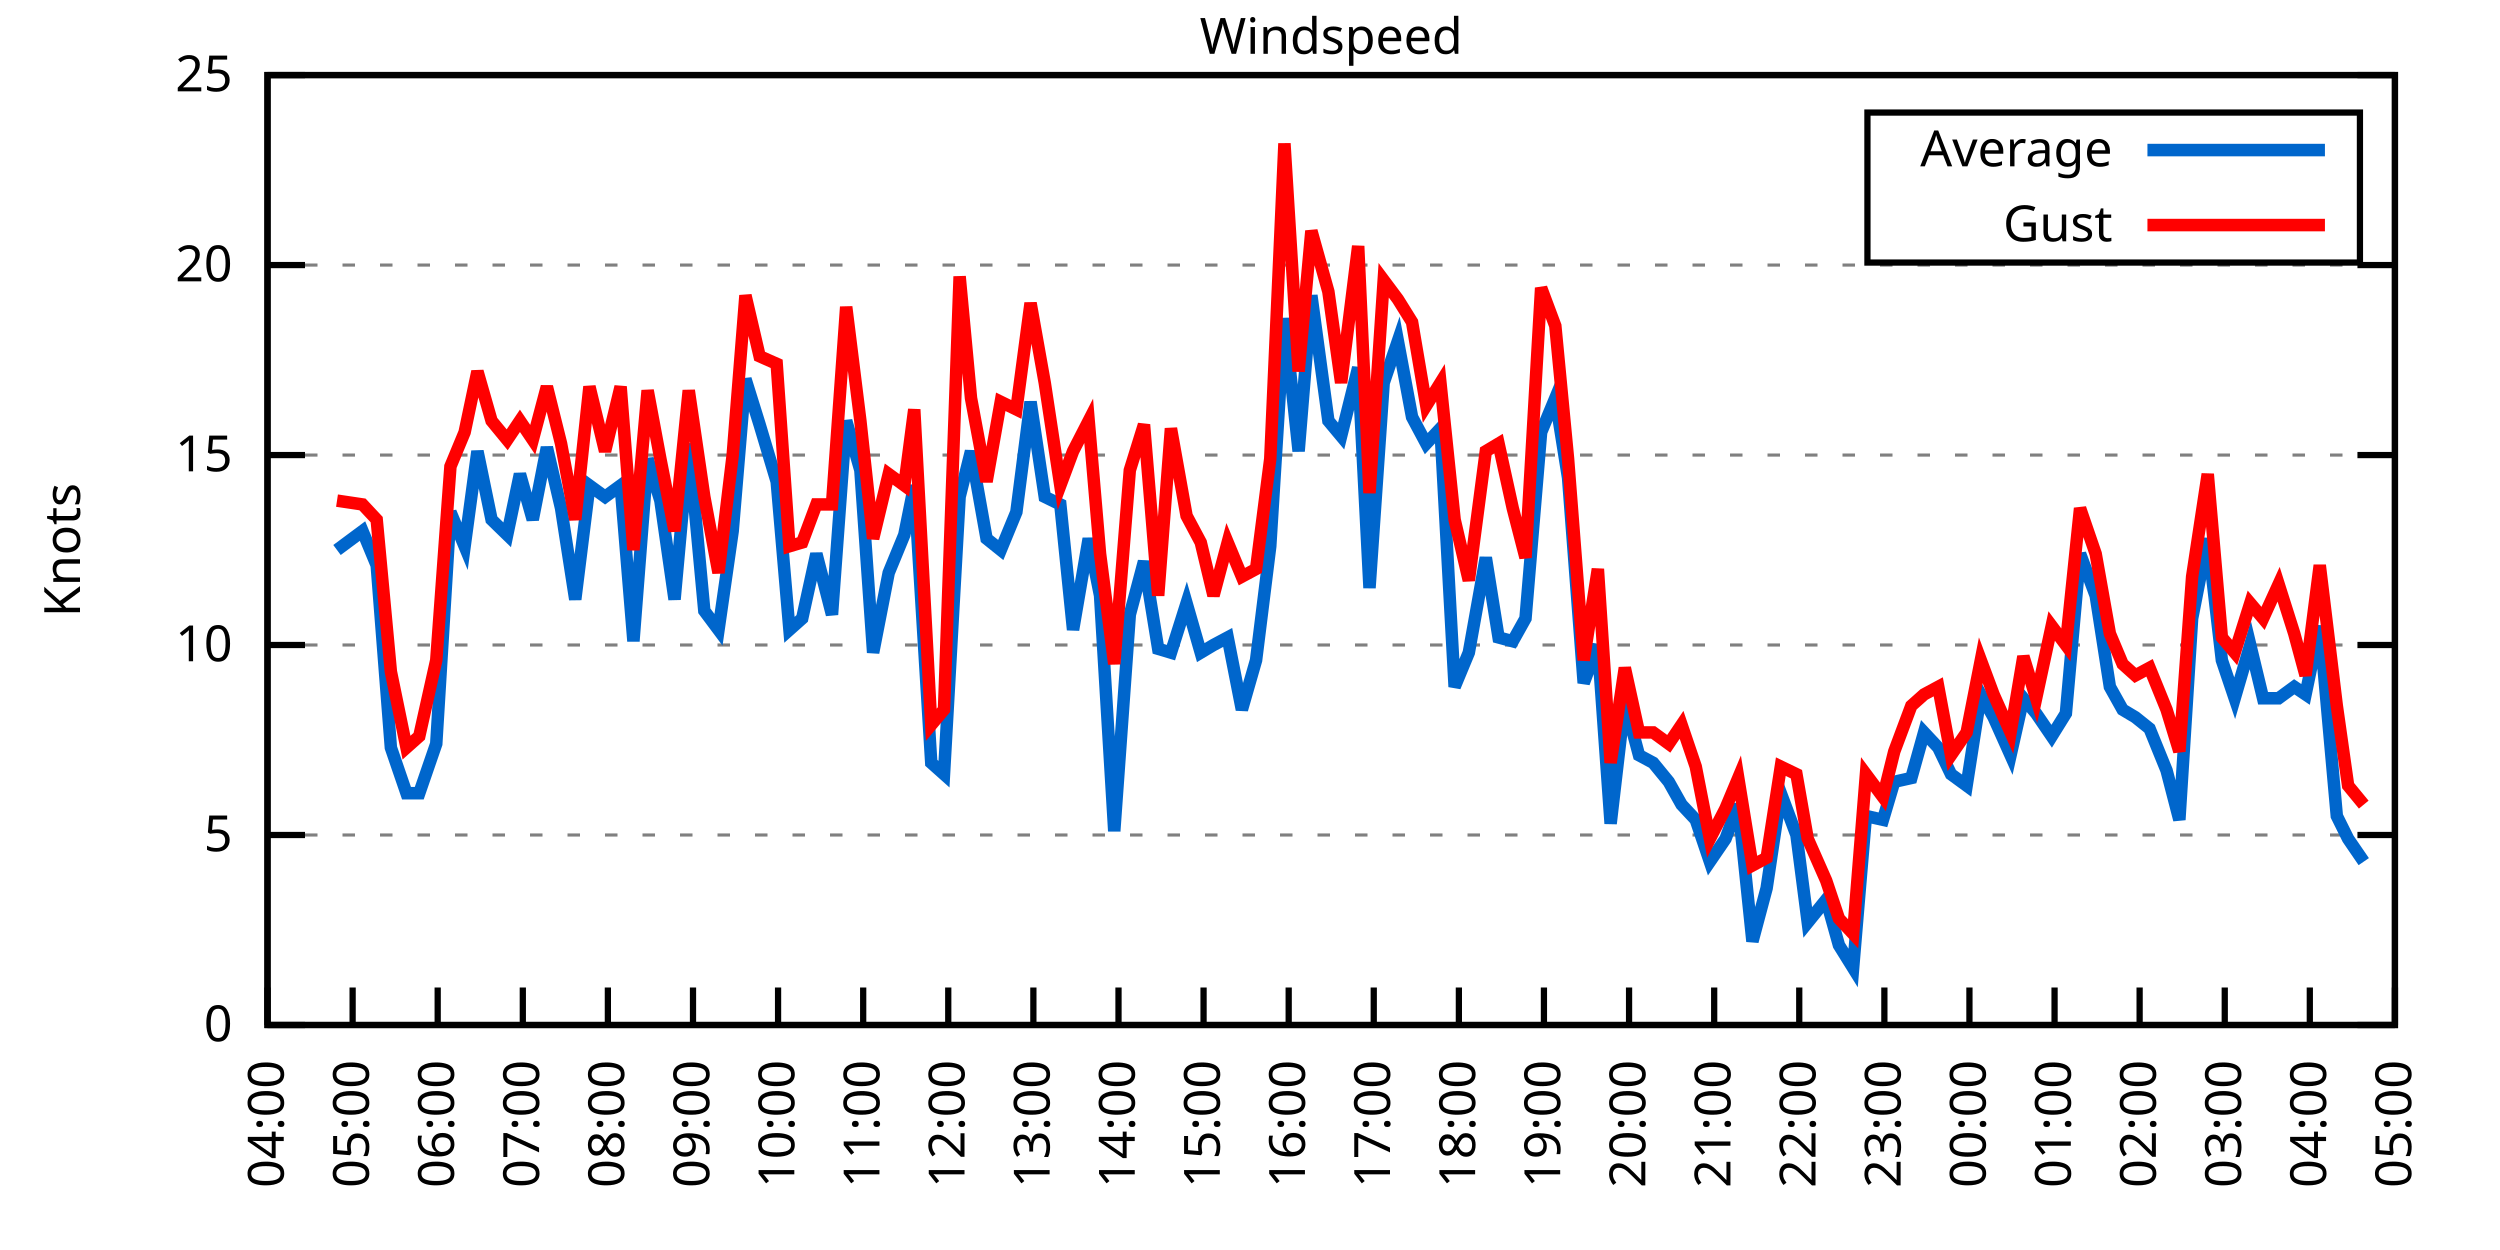
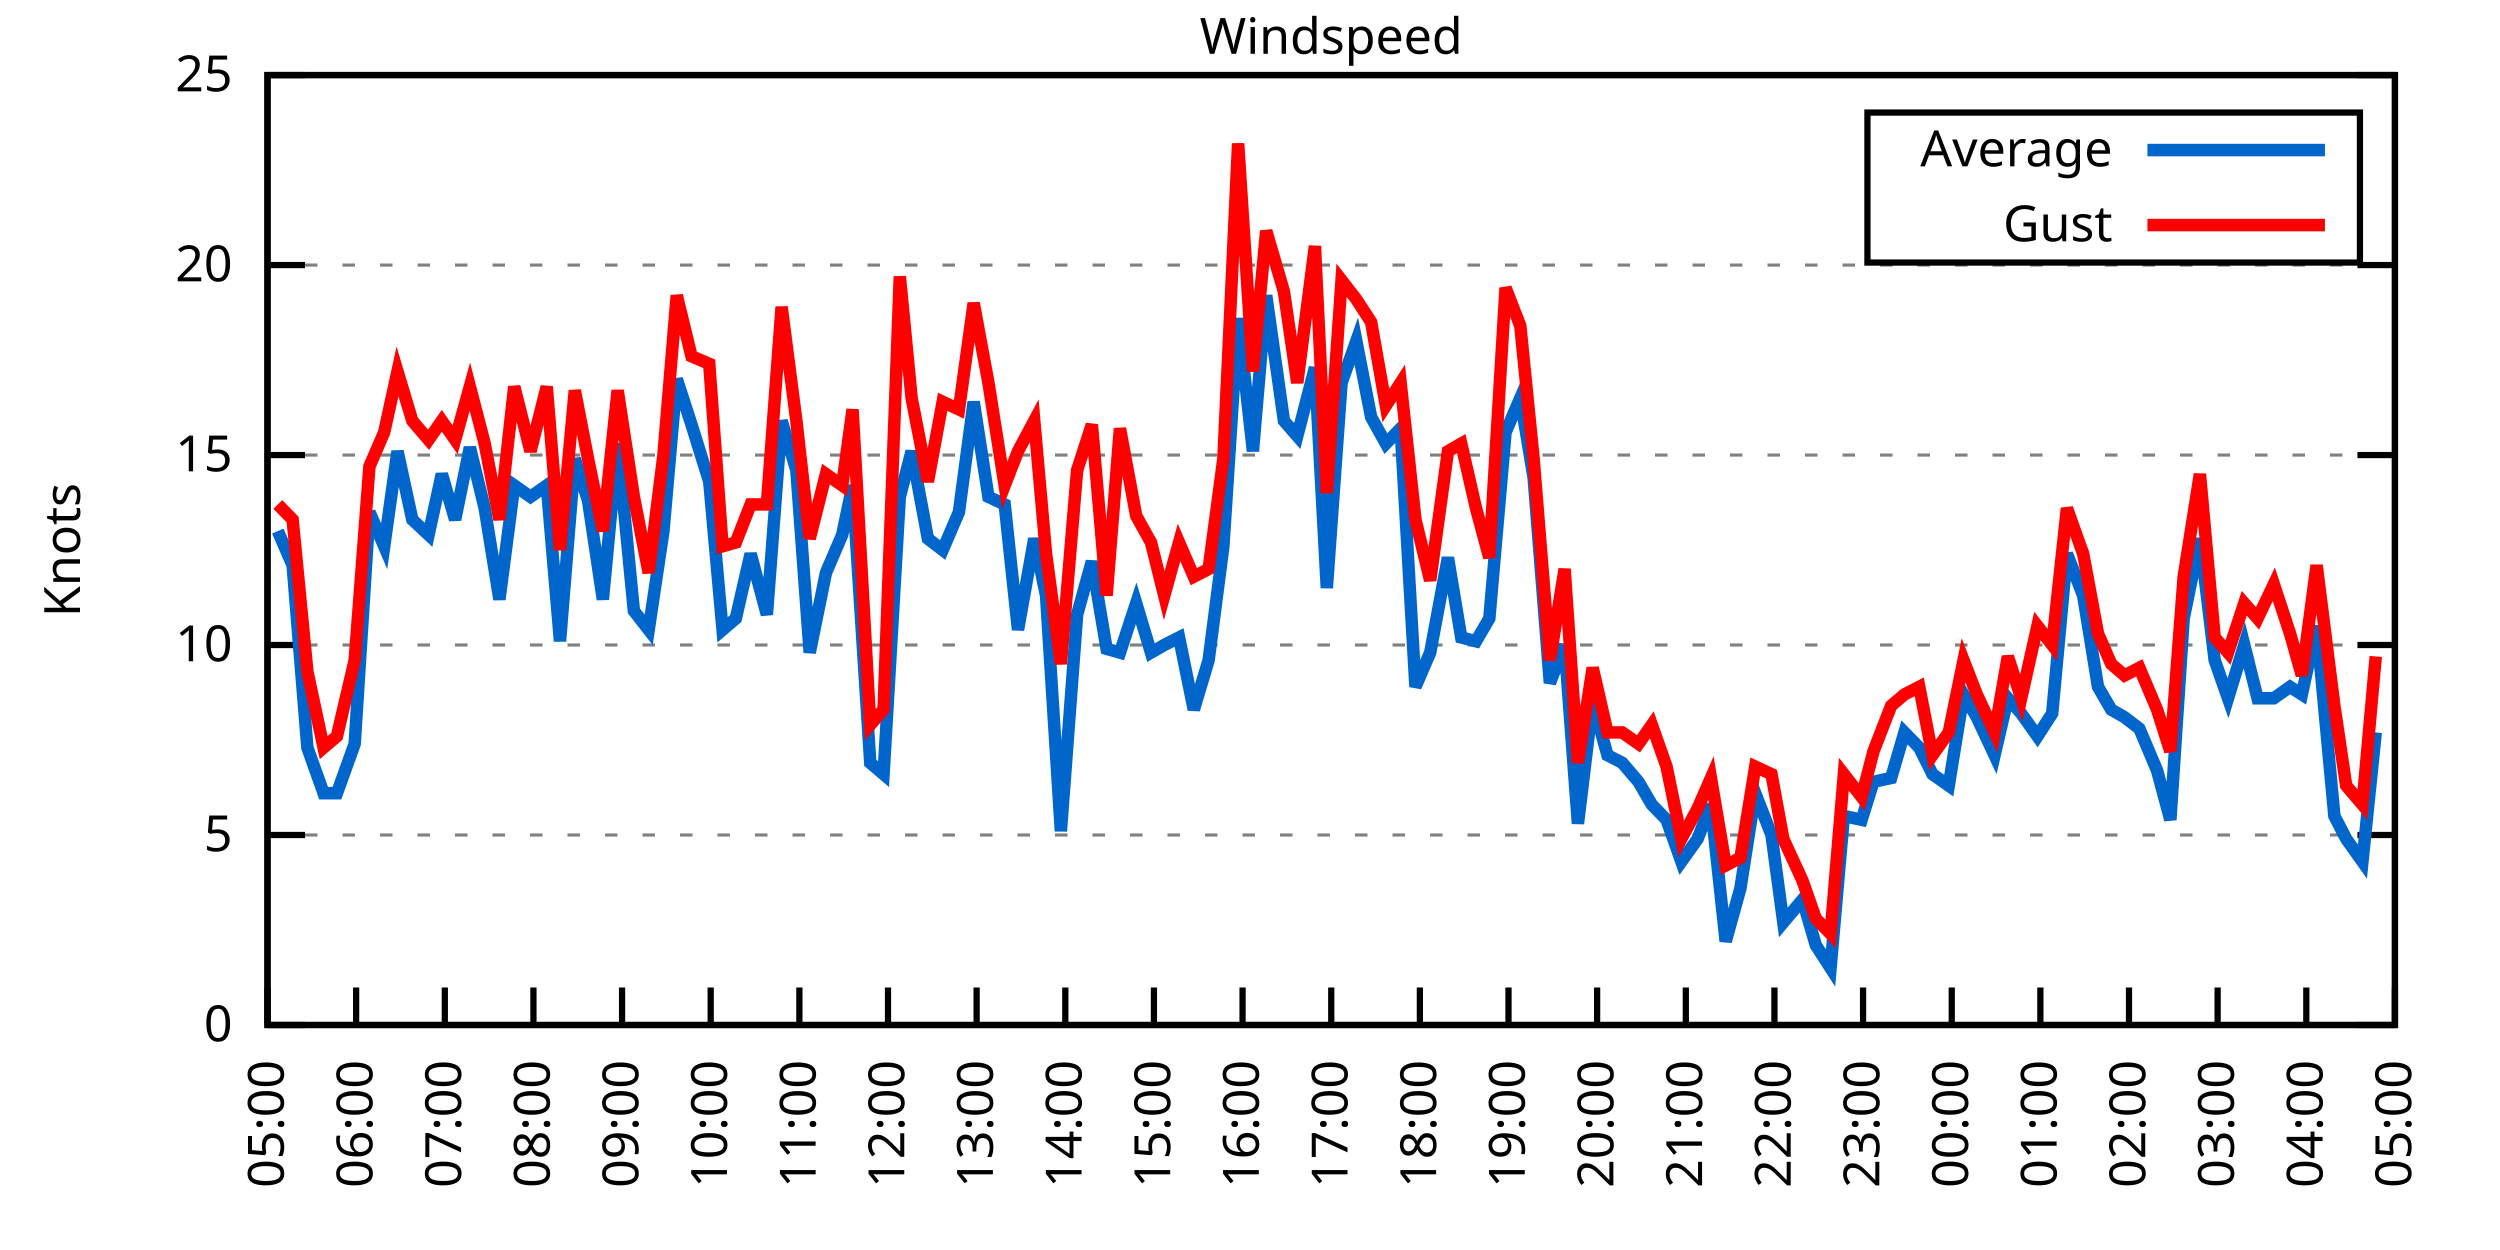
<svg xmlns="http://www.w3.org/2000/svg" xmlns:xlink="http://www.w3.org/1999/xlink" width="400" height="200" viewBox="0 0 400 200">
  <g id="gnuplot_canvas">
    <rect x="0" y="0" width="400" height="200" fill="none" />
    <defs>
      <circle id="gpDot" r="0.5" stroke-width="0.5" stroke="currentColor" />
      <path id="gpPt0" stroke-width="0.333" stroke="currentColor" d="M-1,0 h2 M0,-1 v2" />
      <path id="gpPt1" stroke-width="0.333" stroke="currentColor" d="M-1,-1 L1,1 M1,-1 L-1,1" />
      <path id="gpPt2" stroke-width="0.333" stroke="currentColor" d="M-1,0 L1,0 M0,-1 L0,1 M-1,-1 L1,1 M-1,1 L1,-1" />
      <rect id="gpPt3" stroke-width="0.333" stroke="currentColor" x="-1" y="-1" width="2" height="2" />
      <rect id="gpPt4" stroke-width="0.333" stroke="currentColor" fill="currentColor" x="-1" y="-1" width="2" height="2" />
      <circle id="gpPt5" stroke-width="0.333" stroke="currentColor" cx="0" cy="0" r="1" />
      <use xlink:href="#gpPt5" id="gpPt6" fill="currentColor" stroke="none" />
      <path id="gpPt7" stroke-width="0.333" stroke="currentColor" d="M0,-1.33 L-1.33,0.67 L1.33,0.67 z" />
      <use xlink:href="#gpPt7" id="gpPt8" fill="currentColor" stroke="none" />
      <use xlink:href="#gpPt7" id="gpPt9" stroke="currentColor" transform="rotate(180)" />
      <use xlink:href="#gpPt9" id="gpPt10" fill="currentColor" stroke="none" />
      <use xlink:href="#gpPt3" id="gpPt11" stroke="currentColor" transform="rotate(45)" />
      <use xlink:href="#gpPt11" id="gpPt12" fill="currentColor" stroke="none" />
      <path id="gpPt13" stroke-width="0.333" stroke="currentColor" d="M0,1.330 L1.265,0.411 L0.782,-1.067 L-0.782,-1.076 L-1.265,0.411 z" />
      <use xlink:href="#gpPt13" id="gpPt14" fill="currentColor" stroke="none" />
      <filter id="textbox" filterUnits="objectBoundingBox" x="0" y="0" height="1" width="1">
        <feFlood flood-color="white" flood-opacity="1" result="bgnd" />
        <feComposite in="SourceGraphic" in2="bgnd" operator="atop" />
      </filter>
      <filter id="greybox" filterUnits="objectBoundingBox" x="0" y="0" height="1" width="1">
        <feFlood flood-color="lightgrey" flood-opacity="1" result="grey" />
        <feComposite in="SourceGraphic" in2="grey" operator="atop" />
      </filter>
    </defs>
    <g fill="none" color="white" stroke="currentColor" stroke-width="1.00" stroke-linecap="butt" stroke-linejoin="miter">
</g>
    <g fill="none" color="black" stroke="currentColor" stroke-width="1.00" stroke-linecap="butt" stroke-linejoin="miter">
      <g stroke="none" shape-rendering="crispEdges">
        <polygon fill="rgb(255, 255, 255)" points="42.80,164.00 383.18,164.00 383.18,12.02 42.80,12.02 " />
      </g>
    </g>
    <g fill="none" color="black" stroke="currentColor" stroke-width="1.00" stroke-linecap="butt" stroke-linejoin="miter">
</g>
    <g fill="none" color="black" stroke="black" stroke-width="0.50" stroke-linecap="butt" stroke-linejoin="miter">
</g>
    <g fill="none" color="gray" stroke="currentColor" stroke-width="0.50" stroke-linecap="butt" stroke-linejoin="miter">
      <path stroke="gray" stroke-dasharray="2,4" class="gridline" d="M42.80,164.00 L383.19,164.00  " />
    </g>
    <g fill="none" color="gray" stroke="gray" stroke-width="1.00" stroke-linecap="butt" stroke-linejoin="miter">
</g>
    <g fill="none" color="black" stroke="currentColor" stroke-width="1.00" stroke-linecap="butt" stroke-linejoin="miter">
      <path stroke="black" d="M42.80,164.00 L48.80,164.00 M383.19,164.00 L377.19,164.00  " />
      <g transform="translate(37.20,166.60)" stroke="none" fill="black" font-family="Sans" font-size="8.00" text-anchor="end">
        <text>
          <tspan font-family="Sans"> 0</tspan>
        </text>
      </g>
    </g>
    <g fill="none" color="black" stroke="currentColor" stroke-width="1.00" stroke-linecap="butt" stroke-linejoin="miter">
</g>
    <g fill="none" color="black" stroke="black" stroke-width="0.50" stroke-linecap="butt" stroke-linejoin="miter">
</g>
    <g fill="none" color="gray" stroke="currentColor" stroke-width="0.50" stroke-linecap="butt" stroke-linejoin="miter">
      <path stroke="gray" stroke-dasharray="2,4" class="gridline" d="M42.80,133.60 L383.19,133.60  " />
    </g>
    <g fill="none" color="gray" stroke="gray" stroke-width="1.00" stroke-linecap="butt" stroke-linejoin="miter">
</g>
    <g fill="none" color="black" stroke="currentColor" stroke-width="1.00" stroke-linecap="butt" stroke-linejoin="miter">
      <path stroke="black" d="M42.80,133.60 L48.80,133.60 M383.19,133.60 L377.19,133.60  " />
      <g transform="translate(37.20,136.20)" stroke="none" fill="black" font-family="Sans" font-size="8.00" text-anchor="end">
        <text>
          <tspan font-family="Sans"> 5</tspan>
        </text>
      </g>
    </g>
    <g fill="none" color="black" stroke="currentColor" stroke-width="1.00" stroke-linecap="butt" stroke-linejoin="miter">
</g>
    <g fill="none" color="black" stroke="black" stroke-width="0.50" stroke-linecap="butt" stroke-linejoin="miter">
</g>
    <g fill="none" color="gray" stroke="currentColor" stroke-width="0.50" stroke-linecap="butt" stroke-linejoin="miter">
      <path stroke="gray" stroke-dasharray="2,4" class="gridline" d="M42.80,103.20 L383.19,103.20  " />
    </g>
    <g fill="none" color="gray" stroke="gray" stroke-width="1.00" stroke-linecap="butt" stroke-linejoin="miter">
</g>
    <g fill="none" color="black" stroke="currentColor" stroke-width="1.00" stroke-linecap="butt" stroke-linejoin="miter">
      <path stroke="black" d="M42.80,103.20 L48.80,103.20 M383.19,103.20 L377.19,103.20  " />
      <g transform="translate(37.20,105.80)" stroke="none" fill="black" font-family="Sans" font-size="8.00" text-anchor="end">
        <text>
          <tspan font-family="Sans"> 10</tspan>
        </text>
      </g>
    </g>
    <g fill="none" color="black" stroke="currentColor" stroke-width="1.00" stroke-linecap="butt" stroke-linejoin="miter">
</g>
    <g fill="none" color="black" stroke="black" stroke-width="0.50" stroke-linecap="butt" stroke-linejoin="miter">
</g>
    <g fill="none" color="gray" stroke="currentColor" stroke-width="0.50" stroke-linecap="butt" stroke-linejoin="miter">
      <path stroke="gray" stroke-dasharray="2,4" class="gridline" d="M42.80,72.81 L383.19,72.81  " />
    </g>
    <g fill="none" color="gray" stroke="gray" stroke-width="1.00" stroke-linecap="butt" stroke-linejoin="miter">
</g>
    <g fill="none" color="black" stroke="currentColor" stroke-width="1.00" stroke-linecap="butt" stroke-linejoin="miter">
      <path stroke="black" d="M42.80,72.81 L48.80,72.81 M383.19,72.81 L377.19,72.81  " />
      <g transform="translate(37.20,75.41)" stroke="none" fill="black" font-family="Sans" font-size="8.00" text-anchor="end">
        <text>
          <tspan font-family="Sans"> 15</tspan>
        </text>
      </g>
    </g>
    <g fill="none" color="black" stroke="currentColor" stroke-width="1.00" stroke-linecap="butt" stroke-linejoin="miter">
</g>
    <g fill="none" color="black" stroke="black" stroke-width="0.50" stroke-linecap="butt" stroke-linejoin="miter">
</g>
    <g fill="none" color="gray" stroke="currentColor" stroke-width="0.50" stroke-linecap="butt" stroke-linejoin="miter">
      <path stroke="gray" stroke-dasharray="2,4" class="gridline" d="M42.80,42.41 L383.19,42.41  " />
    </g>
    <g fill="none" color="gray" stroke="gray" stroke-width="1.00" stroke-linecap="butt" stroke-linejoin="miter">
</g>
    <g fill="none" color="black" stroke="currentColor" stroke-width="1.00" stroke-linecap="butt" stroke-linejoin="miter">
      <path stroke="black" d="M42.80,42.41 L48.80,42.41 M383.19,42.41 L377.19,42.41  " />
      <g transform="translate(37.20,45.01)" stroke="none" fill="black" font-family="Sans" font-size="8.00" text-anchor="end">
        <text>
          <tspan font-family="Sans"> 20</tspan>
        </text>
      </g>
    </g>
    <g fill="none" color="black" stroke="currentColor" stroke-width="1.00" stroke-linecap="butt" stroke-linejoin="miter">
</g>
    <g fill="none" color="black" stroke="black" stroke-width="0.50" stroke-linecap="butt" stroke-linejoin="miter">
</g>
    <g fill="none" color="gray" stroke="currentColor" stroke-width="0.50" stroke-linecap="butt" stroke-linejoin="miter">
      <path stroke="gray" stroke-dasharray="2,4" class="gridline" d="M42.80,12.01 L383.19,12.01  " />
    </g>
    <g fill="none" color="gray" stroke="gray" stroke-width="1.00" stroke-linecap="butt" stroke-linejoin="miter">
</g>
    <g fill="none" color="black" stroke="currentColor" stroke-width="1.00" stroke-linecap="butt" stroke-linejoin="miter">
      <path stroke="black" d="M42.80,12.01 L48.80,12.01 M383.19,12.01 L377.19,12.01  " />
      <g transform="translate(37.20,14.61)" stroke="none" fill="black" font-family="Sans" font-size="8.00" text-anchor="end">
        <text>
          <tspan font-family="Sans"> 25</tspan>
        </text>
      </g>
    </g>
    <g fill="none" color="black" stroke="currentColor" stroke-width="1.00" stroke-linecap="butt" stroke-linejoin="miter">
      <path stroke="black" d="M42.80,164.00 L42.80,158.00  " />
      <g transform="translate(45.40,169.60) rotate(270.00)" stroke="none" fill="black" font-family="Sans" font-size="8.00" text-anchor="end">
        <text>
-           <tspan font-family="Sans">04:00</tspan>
-         </text>
-       </g>
-     </g>
-     <g fill="none" color="black" stroke="currentColor" stroke-width="1.00" stroke-linecap="butt" stroke-linejoin="miter">
-       <path stroke="black" d="M56.42,164.00 L56.42,158.00  " />
-       <g transform="translate(59.02,169.60) rotate(270.00)" stroke="none" fill="black" font-family="Sans" font-size="8.00" text-anchor="end">
-         <text>
          <tspan font-family="Sans">05:00</tspan>
        </text>
      </g>
    </g>
    <g fill="none" color="black" stroke="currentColor" stroke-width="1.00" stroke-linecap="butt" stroke-linejoin="miter">
-       <path stroke="black" d="M70.03,164.00 L70.03,158.00  " />
-       <g transform="translate(72.63,169.60) rotate(270.00)" stroke="none" fill="black" font-family="Sans" font-size="8.00" text-anchor="end">
+       <path stroke="black" d="M56.98,164.00 L56.98,158.00  " />
+       <g transform="translate(59.58,169.60) rotate(270.00)" stroke="none" fill="black" font-family="Sans" font-size="8.00" text-anchor="end">
        <text>
          <tspan font-family="Sans">06:00</tspan>
        </text>
      </g>
    </g>
    <g fill="none" color="black" stroke="currentColor" stroke-width="1.00" stroke-linecap="butt" stroke-linejoin="miter">
-       <path stroke="black" d="M83.65,164.00 L83.65,158.00  " />
-       <g transform="translate(86.25,169.60) rotate(270.00)" stroke="none" fill="black" font-family="Sans" font-size="8.00" text-anchor="end">
+       <path stroke="black" d="M71.17,164.00 L71.17,158.00  " />
+       <g transform="translate(73.77,169.60) rotate(270.00)" stroke="none" fill="black" font-family="Sans" font-size="8.00" text-anchor="end">
        <text>
          <tspan font-family="Sans">07:00</tspan>
        </text>
      </g>
    </g>
    <g fill="none" color="black" stroke="currentColor" stroke-width="1.00" stroke-linecap="butt" stroke-linejoin="miter">
-       <path stroke="black" d="M97.26,164.00 L97.26,158.00  " />
-       <g transform="translate(99.86,169.60) rotate(270.00)" stroke="none" fill="black" font-family="Sans" font-size="8.00" text-anchor="end">
+       <path stroke="black" d="M85.35,164.00 L85.35,158.00  " />
+       <g transform="translate(87.95,169.60) rotate(270.00)" stroke="none" fill="black" font-family="Sans" font-size="8.00" text-anchor="end">
        <text>
          <tspan font-family="Sans">08:00</tspan>
        </text>
      </g>
    </g>
    <g fill="none" color="black" stroke="currentColor" stroke-width="1.00" stroke-linecap="butt" stroke-linejoin="miter">
-       <path stroke="black" d="M110.88,164.00 L110.88,158.00  " />
-       <g transform="translate(113.48,169.60) rotate(270.00)" stroke="none" fill="black" font-family="Sans" font-size="8.00" text-anchor="end">
+       <path stroke="black" d="M99.53,164.00 L99.53,158.00  " />
+       <g transform="translate(102.13,169.60) rotate(270.00)" stroke="none" fill="black" font-family="Sans" font-size="8.00" text-anchor="end">
        <text>
          <tspan font-family="Sans">09:00</tspan>
        </text>
      </g>
    </g>
    <g fill="none" color="black" stroke="currentColor" stroke-width="1.00" stroke-linecap="butt" stroke-linejoin="miter">
-       <path stroke="black" d="M124.49,164.00 L124.49,158.00  " />
-       <g transform="translate(127.09,169.60) rotate(270.00)" stroke="none" fill="black" font-family="Sans" font-size="8.00" text-anchor="end">
+       <path stroke="black" d="M113.71,164.00 L113.71,158.00  " />
+       <g transform="translate(116.31,169.60) rotate(270.00)" stroke="none" fill="black" font-family="Sans" font-size="8.00" text-anchor="end">
        <text>
          <tspan font-family="Sans">10:00</tspan>
        </text>
      </g>
    </g>
    <g fill="none" color="black" stroke="currentColor" stroke-width="1.00" stroke-linecap="butt" stroke-linejoin="miter">
-       <path stroke="black" d="M138.11,164.00 L138.11,158.00  " />
-       <g transform="translate(140.71,169.60) rotate(270.00)" stroke="none" fill="black" font-family="Sans" font-size="8.00" text-anchor="end">
+       <path stroke="black" d="M127.90,164.00 L127.90,158.00  " />
+       <g transform="translate(130.50,169.60) rotate(270.00)" stroke="none" fill="black" font-family="Sans" font-size="8.00" text-anchor="end">
        <text>
          <tspan font-family="Sans">11:00</tspan>
        </text>
      </g>
    </g>
    <g fill="none" color="black" stroke="currentColor" stroke-width="1.00" stroke-linecap="butt" stroke-linejoin="miter">
-       <path stroke="black" d="M151.72,164.00 L151.72,158.00  " />
-       <g transform="translate(154.32,169.60) rotate(270.00)" stroke="none" fill="black" font-family="Sans" font-size="8.00" text-anchor="end">
+       <path stroke="black" d="M142.08,164.00 L142.08,158.00  " />
+       <g transform="translate(144.68,169.60) rotate(270.00)" stroke="none" fill="black" font-family="Sans" font-size="8.00" text-anchor="end">
        <text>
          <tspan font-family="Sans">12:00</tspan>
        </text>
      </g>
    </g>
    <g fill="none" color="black" stroke="currentColor" stroke-width="1.00" stroke-linecap="butt" stroke-linejoin="miter">
-       <path stroke="black" d="M165.34,164.00 L165.34,158.00  " />
-       <g transform="translate(167.94,169.60) rotate(270.00)" stroke="none" fill="black" font-family="Sans" font-size="8.00" text-anchor="end">
+       <path stroke="black" d="M156.26,164.00 L156.26,158.00  " />
+       <g transform="translate(158.86,169.60) rotate(270.00)" stroke="none" fill="black" font-family="Sans" font-size="8.00" text-anchor="end">
        <text>
          <tspan font-family="Sans">13:00</tspan>
        </text>
      </g>
    </g>
    <g fill="none" color="black" stroke="currentColor" stroke-width="1.00" stroke-linecap="butt" stroke-linejoin="miter">
-       <path stroke="black" d="M178.96,164.00 L178.96,158.00  " />
-       <g transform="translate(181.56,169.60) rotate(270.00)" stroke="none" fill="black" font-family="Sans" font-size="8.00" text-anchor="end">
+       <path stroke="black" d="M170.45,164.00 L170.45,158.00  " />
+       <g transform="translate(173.05,169.60) rotate(270.00)" stroke="none" fill="black" font-family="Sans" font-size="8.00" text-anchor="end">
        <text>
          <tspan font-family="Sans">14:00</tspan>
        </text>
      </g>
    </g>
    <g fill="none" color="black" stroke="currentColor" stroke-width="1.00" stroke-linecap="butt" stroke-linejoin="miter">
-       <path stroke="black" d="M192.57,164.00 L192.57,158.00  " />
-       <g transform="translate(195.17,169.60) rotate(270.00)" stroke="none" fill="black" font-family="Sans" font-size="8.00" text-anchor="end">
+       <path stroke="black" d="M184.63,164.00 L184.63,158.00  " />
+       <g transform="translate(187.23,169.60) rotate(270.00)" stroke="none" fill="black" font-family="Sans" font-size="8.00" text-anchor="end">
        <text>
          <tspan font-family="Sans">15:00</tspan>
        </text>
      </g>
    </g>
    <g fill="none" color="black" stroke="currentColor" stroke-width="1.00" stroke-linecap="butt" stroke-linejoin="miter">
-       <path stroke="black" d="M206.19,164.00 L206.19,158.00  " />
-       <g transform="translate(208.79,169.60) rotate(270.00)" stroke="none" fill="black" font-family="Sans" font-size="8.00" text-anchor="end">
+       <path stroke="black" d="M198.81,164.00 L198.81,158.00  " />
+       <g transform="translate(201.41,169.60) rotate(270.00)" stroke="none" fill="black" font-family="Sans" font-size="8.00" text-anchor="end">
        <text>
          <tspan font-family="Sans">16:00</tspan>
        </text>
      </g>
    </g>
    <g fill="none" color="black" stroke="currentColor" stroke-width="1.00" stroke-linecap="butt" stroke-linejoin="miter">
-       <path stroke="black" d="M219.80,164.00 L219.80,158.00  " />
-       <g transform="translate(222.40,169.60) rotate(270.00)" stroke="none" fill="black" font-family="Sans" font-size="8.00" text-anchor="end">
+       <path stroke="black" d="M213.00,164.00 L213.00,158.00  " />
+       <g transform="translate(215.60,169.60) rotate(270.00)" stroke="none" fill="black" font-family="Sans" font-size="8.00" text-anchor="end">
        <text>
          <tspan font-family="Sans">17:00</tspan>
        </text>
      </g>
    </g>
    <g fill="none" color="black" stroke="currentColor" stroke-width="1.00" stroke-linecap="butt" stroke-linejoin="miter">
-       <path stroke="black" d="M233.42,164.00 L233.42,158.00  " />
-       <g transform="translate(236.02,169.60) rotate(270.00)" stroke="none" fill="black" font-family="Sans" font-size="8.00" text-anchor="end">
+       <path stroke="black" d="M227.18,164.00 L227.18,158.00  " />
+       <g transform="translate(229.78,169.60) rotate(270.00)" stroke="none" fill="black" font-family="Sans" font-size="8.00" text-anchor="end">
        <text>
          <tspan font-family="Sans">18:00</tspan>
        </text>
      </g>
    </g>
    <g fill="none" color="black" stroke="currentColor" stroke-width="1.00" stroke-linecap="butt" stroke-linejoin="miter">
-       <path stroke="black" d="M247.03,164.00 L247.03,158.00  " />
-       <g transform="translate(249.63,169.60) rotate(270.00)" stroke="none" fill="black" font-family="Sans" font-size="8.00" text-anchor="end">
+       <path stroke="black" d="M241.36,164.00 L241.36,158.00  " />
+       <g transform="translate(243.96,169.60) rotate(270.00)" stroke="none" fill="black" font-family="Sans" font-size="8.00" text-anchor="end">
        <text>
          <tspan font-family="Sans">19:00</tspan>
        </text>
      </g>
    </g>
    <g fill="none" color="black" stroke="currentColor" stroke-width="1.00" stroke-linecap="butt" stroke-linejoin="miter">
-       <path stroke="black" d="M260.65,164.00 L260.65,158.00  " />
-       <g transform="translate(263.25,169.60) rotate(270.00)" stroke="none" fill="black" font-family="Sans" font-size="8.00" text-anchor="end">
+       <path stroke="black" d="M255.54,164.00 L255.54,158.00  " />
+       <g transform="translate(258.14,169.60) rotate(270.00)" stroke="none" fill="black" font-family="Sans" font-size="8.00" text-anchor="end">
        <text>
          <tspan font-family="Sans">20:00</tspan>
        </text>
      </g>
    </g>
    <g fill="none" color="black" stroke="currentColor" stroke-width="1.00" stroke-linecap="butt" stroke-linejoin="miter">
-       <path stroke="black" d="M274.27,164.00 L274.27,158.00  " />
-       <g transform="translate(276.87,169.60) rotate(270.00)" stroke="none" fill="black" font-family="Sans" font-size="8.00" text-anchor="end">
+       <path stroke="black" d="M269.73,164.00 L269.73,158.00  " />
+       <g transform="translate(272.33,169.60) rotate(270.00)" stroke="none" fill="black" font-family="Sans" font-size="8.00" text-anchor="end">
        <text>
          <tspan font-family="Sans">21:00</tspan>
        </text>
      </g>
    </g>
    <g fill="none" color="black" stroke="currentColor" stroke-width="1.00" stroke-linecap="butt" stroke-linejoin="miter">
-       <path stroke="black" d="M287.88,164.00 L287.88,158.00  " />
-       <g transform="translate(290.48,169.60) rotate(270.00)" stroke="none" fill="black" font-family="Sans" font-size="8.00" text-anchor="end">
+       <path stroke="black" d="M283.91,164.00 L283.91,158.00  " />
+       <g transform="translate(286.51,169.60) rotate(270.00)" stroke="none" fill="black" font-family="Sans" font-size="8.00" text-anchor="end">
        <text>
          <tspan font-family="Sans">22:00</tspan>
        </text>
      </g>
    </g>
    <g fill="none" color="black" stroke="currentColor" stroke-width="1.00" stroke-linecap="butt" stroke-linejoin="miter">
-       <path stroke="black" d="M301.50,164.00 L301.50,158.00  " />
-       <g transform="translate(304.10,169.60) rotate(270.00)" stroke="none" fill="black" font-family="Sans" font-size="8.00" text-anchor="end">
+       <path stroke="black" d="M298.09,164.00 L298.09,158.00  " />
+       <g transform="translate(300.69,169.60) rotate(270.00)" stroke="none" fill="black" font-family="Sans" font-size="8.00" text-anchor="end">
        <text>
          <tspan font-family="Sans">23:00</tspan>
        </text>
      </g>
    </g>
    <g fill="none" color="black" stroke="currentColor" stroke-width="1.00" stroke-linecap="butt" stroke-linejoin="miter">
-       <path stroke="black" d="M315.11,164.00 L315.11,158.00  " />
-       <g transform="translate(317.71,169.60) rotate(270.00)" stroke="none" fill="black" font-family="Sans" font-size="8.00" text-anchor="end">
+       <path stroke="black" d="M312.28,164.00 L312.28,158.00  " />
+       <g transform="translate(314.88,169.60) rotate(270.00)" stroke="none" fill="black" font-family="Sans" font-size="8.00" text-anchor="end">
        <text>
          <tspan font-family="Sans">00:00</tspan>
        </text>
      </g>
    </g>
    <g fill="none" color="black" stroke="currentColor" stroke-width="1.00" stroke-linecap="butt" stroke-linejoin="miter">
-       <path stroke="black" d="M328.73,164.00 L328.73,158.00  " />
-       <g transform="translate(331.33,169.60) rotate(270.00)" stroke="none" fill="black" font-family="Sans" font-size="8.00" text-anchor="end">
+       <path stroke="black" d="M326.46,164.00 L326.46,158.00  " />
+       <g transform="translate(329.06,169.60) rotate(270.00)" stroke="none" fill="black" font-family="Sans" font-size="8.00" text-anchor="end">
        <text>
          <tspan font-family="Sans">01:00</tspan>
        </text>
      </g>
    </g>
    <g fill="none" color="black" stroke="currentColor" stroke-width="1.00" stroke-linecap="butt" stroke-linejoin="miter">
-       <path stroke="black" d="M342.34,164.00 L342.34,158.00  " />
-       <g transform="translate(344.94,169.60) rotate(270.00)" stroke="none" fill="black" font-family="Sans" font-size="8.00" text-anchor="end">
+       <path stroke="black" d="M340.64,164.00 L340.64,158.00  " />
+       <g transform="translate(343.24,169.60) rotate(270.00)" stroke="none" fill="black" font-family="Sans" font-size="8.00" text-anchor="end">
        <text>
          <tspan font-family="Sans">02:00</tspan>
        </text>
      </g>
    </g>
    <g fill="none" color="black" stroke="currentColor" stroke-width="1.00" stroke-linecap="butt" stroke-linejoin="miter">
-       <path stroke="black" d="M355.96,164.00 L355.96,158.00  " />
-       <g transform="translate(358.56,169.60) rotate(270.00)" stroke="none" fill="black" font-family="Sans" font-size="8.00" text-anchor="end">
+       <path stroke="black" d="M354.82,164.00 L354.82,158.00  " />
+       <g transform="translate(357.42,169.60) rotate(270.00)" stroke="none" fill="black" font-family="Sans" font-size="8.00" text-anchor="end">
        <text>
          <tspan font-family="Sans">03:00</tspan>
        </text>
      </g>
    </g>
    <g fill="none" color="black" stroke="currentColor" stroke-width="1.00" stroke-linecap="butt" stroke-linejoin="miter">
-       <path stroke="black" d="M369.57,164.00 L369.57,158.00  " />
-       <g transform="translate(372.17,169.60) rotate(270.00)" stroke="none" fill="black" font-family="Sans" font-size="8.00" text-anchor="end">
+       <path stroke="black" d="M369.01,164.00 L369.01,158.00  " />
+       <g transform="translate(371.61,169.60) rotate(270.00)" stroke="none" fill="black" font-family="Sans" font-size="8.00" text-anchor="end">
        <text>
          <tspan font-family="Sans">04:00</tspan>
        </text>
      </g>
    </g>
    <g fill="none" color="black" stroke="currentColor" stroke-width="1.00" stroke-linecap="butt" stroke-linejoin="miter">
      <path stroke="black" d="M383.19,164.00 L383.19,158.00  " />
      <g transform="translate(385.79,169.60) rotate(270.00)" stroke="none" fill="black" font-family="Sans" font-size="8.00" text-anchor="end">
        <text>
          <tspan font-family="Sans">05:00</tspan>
        </text>
      </g>
    </g>
    <g fill="none" color="black" stroke="currentColor" stroke-width="1.00" stroke-linecap="butt" stroke-linejoin="miter">
</g>
    <g fill="none" color="black" stroke="currentColor" stroke-width="1.00" stroke-linecap="butt" stroke-linejoin="miter">
      <path stroke="black" d="M42.80,12.01 L42.80,164.00 L383.19,164.00 L383.19,12.01 L42.80,12.01 Z  " />
    </g>
    <g fill="none" color="black" stroke="currentColor" stroke-width="1.00" stroke-linecap="butt" stroke-linejoin="miter">
</g>
    <g fill="none" color="black" stroke="currentColor" stroke-width="1.00" stroke-linecap="butt" stroke-linejoin="miter">
      <path stroke="black" d="M298.79,42.01 L298.79,18.01 L377.59,18.01 L377.59,42.01 L298.79,42.01 Z  " />
    </g>
    <g id="Windspeed_plot_1">
      <g fill="none" color="white" stroke="black" stroke-width="2.00" stroke-linecap="butt" stroke-linejoin="miter">
</g>
      <g fill="none" color="black" stroke="currentColor" stroke-width="2.00" stroke-linecap="butt" stroke-linejoin="miter">
        <g transform="translate(337.99,26.61)" stroke="none" fill="black" font-family="Sans" font-size="8.00" text-anchor="end">
          <text>
            <tspan font-family="Sans">Average</tspan>
          </text>
        </g>
      </g>
      <g fill="none" color="black" stroke="currentColor" stroke-width="2.00" stroke-linecap="butt" stroke-linejoin="miter">
-         <path stroke="rgb(  0, 102, 204)" d="M343.59,24.01 L371.99,24.01 M53.92,88.00 L58.00,84.97 L60.27,90.44 L62.54,119.62 L65.04,126.91 L67.08,126.91   L69.80,119.01 L72.07,81.93 L74.34,87.40 L76.39,72.20 L78.65,83.14 L81.15,85.57 L83.19,75.85 L85.24,83.14   L87.50,71.59 L89.77,81.32 L92.04,95.91 L94.31,77.67 L96.81,79.49 L99.30,77.67 L101.35,102.60 L103.62,73.41   L105.66,80.10 L107.93,95.91 L110.20,70.98 L112.69,97.73 L114.96,100.77 L117.23,84.97 L119.27,60.65 L121.54,67.94   L124.27,77.06 L126.31,100.77 L128.35,98.95 L130.62,88.61 L133.12,98.34 L135.39,67.33 L137.66,75.24 L139.70,104.42   L142.19,91.65 L144.69,85.57 L146.28,77.67 L149.00,122.05 L151.04,123.87 L153.54,79.49 L155.36,72.20 L157.85,86.18   L160.12,88.00 L162.62,81.93 L164.89,64.29 L167.16,79.49 L169.65,80.71 L171.69,100.77 L174.19,86.18 L176.01,95.30   L178.28,132.99 L180.77,98.34 L183.04,89.83 L185.31,103.81 L187.35,104.42 L189.85,96.52 L192.12,104.42 L194.16,103.20   L196.43,101.99 L198.70,113.54 L200.97,105.64 L203.24,87.40 L205.51,50.92 L207.78,72.20 L209.82,47.27 L212.54,67.33   L214.58,69.77 L217.31,58.82 L219.12,94.08 L221.39,61.25 L223.66,54.57 L225.93,66.73 L228.20,70.98 L230.47,68.55   L232.74,109.89 L235.01,104.42 L237.73,89.22 L239.77,101.99 L242.04,102.60 L244.08,98.95 L246.58,69.16 L248.85,63.69   L250.89,76.45 L253.39,109.28 L255.66,103.20 L257.70,131.78 L259.97,112.32 L262.24,120.83 L264.51,122.05 L267.00,125.09   L269.05,128.74 L271.32,131.17 L273.58,137.86 L276.08,134.21 L278.12,128.74 L280.39,150.62 L282.66,142.11 L284.93,126.91   L287.43,133.60 L289.24,147.59 L292.19,143.94 L294.23,151.23 L296.50,154.88 L298.55,130.56 L301.27,131.17 L303.08,125.09   L305.81,124.48 L307.85,117.19 L310.12,119.62 L312.16,123.87 L314.66,125.70 L316.93,111.11 L318.97,114.76 L321.69,120.83   L323.74,111.72 L325.78,114.15 L328.27,117.80 L330.54,114.15 L332.81,88.61 L335.31,95.30 L337.58,109.89 L339.62,113.54   L341.66,114.76 L343.93,116.58 L346.65,123.27 L348.70,131.17 L350.74,98.95 L353.24,86.18 L355.50,105.64 L357.55,111.72   L360.04,103.20 L362.09,111.72 L364.58,111.72 L367.08,109.89 L368.89,111.11 L371.16,100.16 L373.89,130.56 L375.70,134.21   L378.20,137.86  " />
+         <path stroke="rgb(  0, 102, 204)" d="M343.59,24.01 L371.99,24.01 M44.45,84.97 L46.82,90.44 L49.18,119.62 L51.78,126.91 L53.91,126.91 L56.75,119.01   L59.11,81.93 L61.47,87.40 L63.60,72.20 L65.97,83.14 L68.57,85.57 L70.69,75.85 L72.82,83.14 L75.18,71.59   L77.55,81.32 L79.91,95.91 L82.28,77.67 L84.88,79.49 L87.48,77.67 L89.60,102.60 L91.97,73.41 L94.09,80.10   L96.46,95.91 L98.82,70.98 L101.42,97.73 L103.79,100.77 L106.15,84.97 L108.28,60.65 L110.64,67.94 L113.48,77.06   L115.61,100.77 L117.73,98.95 L120.10,88.61 L122.70,98.34 L125.06,67.33 L127.42,75.24 L129.55,104.42 L132.15,91.65   L134.75,85.57 L136.41,77.67 L139.24,122.05 L141.37,123.87 L143.97,79.49 L145.86,72.20 L148.46,86.18 L150.83,88.00   L153.43,81.93 L155.79,64.29 L158.15,79.49 L160.75,80.71 L162.88,100.77 L165.48,86.18 L167.37,95.30 L169.74,132.99   L172.34,98.34 L174.70,89.83 L177.06,103.81 L179.19,104.42 L181.79,96.52 L184.16,104.42 L186.28,103.20 L188.65,101.99   L191.01,113.54 L193.38,105.64 L195.74,87.40 L198.10,50.92 L200.47,72.20 L202.59,47.27 L205.43,67.33 L207.56,69.77   L210.39,58.82 L212.29,94.08 L214.65,61.25 L217.01,54.57 L219.38,66.73 L221.74,70.98 L224.10,68.55 L226.47,109.89   L228.83,104.42 L231.67,89.22 L233.80,101.99 L236.16,102.60 L238.29,98.95 L240.89,69.16 L243.25,63.69 L245.38,76.45   L247.98,109.28 L250.34,103.20 L252.47,131.78 L254.83,112.32 L257.20,120.83 L259.56,122.05 L262.16,125.09 L264.29,128.74   L266.65,131.17 L269.02,137.86 L271.62,134.21 L273.75,128.74 L276.11,150.62 L278.47,142.11 L280.84,126.91 L283.44,133.60   L285.33,147.59 L288.40,143.94 L290.53,151.23 L292.89,154.88 L295.02,130.56 L297.86,131.17 L299.75,125.09 L302.58,124.48   L304.71,117.19 L307.08,119.62 L309.20,123.87 L311.80,125.70 L314.17,111.11 L316.29,114.76 L319.13,120.83 L321.26,111.72   L323.39,114.15 L325.99,117.80 L328.35,114.15 L330.71,88.61 L333.31,95.30 L335.68,109.89 L337.80,113.54 L339.93,114.76   L342.30,116.58 L345.13,123.27 L347.26,131.17 L349.39,98.95 L351.99,86.18 L354.35,105.64 L356.48,111.72 L359.08,103.20   L361.21,111.72 L363.81,111.72 L366.41,109.89 L368.30,111.11 L370.66,100.16 L373.50,130.56 L375.39,134.21 L377.99,137.86   L380.12,117.19  " />
      </g>
    </g>
    <g id="Windspeed_plot_2">
      <g fill="none" color="black" stroke="currentColor" stroke-width="2.00" stroke-linecap="butt" stroke-linejoin="miter">
        <g transform="translate(337.99,38.61)" stroke="none" fill="black" font-family="Sans" font-size="8.00" text-anchor="end">
          <text>
            <tspan font-family="Sans">Gust</tspan>
          </text>
        </g>
      </g>
      <g fill="none" color="black" stroke="currentColor" stroke-width="2.00" stroke-linecap="butt" stroke-linejoin="miter">
-         <path stroke="rgb(255,   0,   0)" d="M343.59,36.01 L371.99,36.01 M53.92,80.10 L58.00,80.71 L60.27,83.14 L62.54,107.46 L65.04,119.62 L67.08,117.80   L69.80,105.64 L72.07,74.63 L74.34,69.16 L76.39,59.43 L78.65,67.33 L81.15,70.37 L83.19,67.33 L85.24,70.37   L87.50,61.86 L89.77,70.98 L92.04,83.14 L94.31,61.86 L96.81,72.20 L99.30,61.86 L101.35,88.00 L103.62,62.47   L105.66,73.41 L107.93,84.97 L110.20,62.47 L112.69,79.49 L114.96,91.65 L117.23,72.81 L119.27,47.27 L121.54,57.00   L124.27,58.21 L126.31,87.40 L128.35,86.79 L130.62,80.71 L133.12,80.71 L135.39,49.10 L137.66,67.33 L139.70,86.18   L142.19,75.85 L144.69,77.67 L146.28,65.51 L149.00,115.97 L151.04,113.54 L153.54,44.23 L155.36,63.69 L157.85,77.06   L160.12,64.29 L162.62,65.51 L164.89,48.49 L167.16,61.25 L169.65,77.67 L171.69,72.20 L174.19,67.33 L176.01,88.61   L178.28,106.24 L180.77,75.24 L183.04,67.94 L185.31,95.30 L187.35,68.55 L189.85,82.53 L192.12,86.79 L194.16,95.30   L196.43,86.79 L198.70,92.26 L200.97,91.04 L203.24,73.41 L205.51,22.95 L207.78,59.43 L209.82,36.94 L212.54,46.66   L214.58,61.25 L217.31,39.37 L219.12,78.89 L221.39,44.84 L223.66,47.88 L225.93,51.53 L228.20,64.90 L230.47,61.25   L232.74,83.14 L235.01,92.87 L237.73,72.20 L239.77,70.98 L242.04,81.32 L244.08,89.22 L246.58,46.06 L248.85,52.14   L250.89,73.41 L253.39,105.64 L255.66,91.04 L257.70,122.05 L259.97,106.85 L262.24,117.19 L264.51,117.19 L267.00,119.01   L269.05,115.97 L271.32,122.66 L273.58,134.21 L276.08,129.35 L278.12,124.48 L280.39,138.47 L282.66,137.25 L284.93,122.66   L287.43,123.87 L289.24,134.21 L292.19,140.90 L294.23,146.98 L296.50,149.41 L298.55,123.87 L301.27,127.52 L303.08,120.23   L305.81,112.93 L307.85,111.11 L310.12,109.89 L312.16,120.83 L314.66,117.19 L316.93,105.64 L318.97,111.11 L321.69,117.19   L323.74,105.03 L325.78,111.72 L328.27,100.16 L330.54,103.20 L332.81,81.32 L335.31,88.61 L337.58,101.38 L339.62,106.24   L341.66,108.07 L343.93,106.85 L346.65,113.54 L348.70,120.23 L350.74,92.26 L353.24,75.85 L355.50,101.99 L357.55,104.42   L360.04,96.52 L362.09,98.95 L364.58,93.48 L367.08,101.38 L368.89,108.07 L371.16,90.44 L373.89,112.93 L375.70,125.70   L378.20,128.74  " />
+         <path stroke="rgb(255,   0,   0)" d="M343.59,36.01 L371.99,36.01 M44.45,80.71 L46.82,83.14 L49.18,107.46 L51.78,119.62 L53.91,117.80 L56.75,105.64   L59.11,74.63 L61.47,69.16 L63.60,59.43 L65.97,67.33 L68.57,70.37 L70.69,67.33 L72.82,70.37 L75.18,61.86   L77.55,70.98 L79.91,83.14 L82.28,61.86 L84.88,72.20 L87.48,61.86 L89.60,88.00 L91.97,62.47 L94.09,73.41   L96.46,84.97 L98.82,62.47 L101.42,79.49 L103.79,91.65 L106.15,72.81 L108.28,47.27 L110.64,57.00 L113.48,58.21   L115.61,87.40 L117.73,86.79 L120.10,80.71 L122.70,80.71 L125.06,49.10 L127.42,67.33 L129.55,86.18 L132.15,75.85   L134.75,77.67 L136.41,65.51 L139.24,115.97 L141.37,113.54 L143.97,44.23 L145.86,63.69 L148.46,77.06 L150.83,64.29   L153.43,65.51 L155.79,48.49 L158.15,61.25 L160.75,77.67 L162.88,72.20 L165.48,67.33 L167.37,88.61 L169.74,106.24   L172.34,75.24 L174.70,67.94 L177.06,95.30 L179.19,68.55 L181.79,82.53 L184.16,86.79 L186.28,95.30 L188.65,86.79   L191.01,92.26 L193.38,91.04 L195.74,73.41 L198.10,22.95 L200.47,59.43 L202.59,36.94 L205.43,46.66 L207.56,61.25   L210.39,39.37 L212.29,78.89 L214.65,44.84 L217.01,47.88 L219.38,51.53 L221.74,64.90 L224.10,61.25 L226.47,83.14   L228.83,92.87 L231.67,72.20 L233.80,70.98 L236.16,81.32 L238.29,89.22 L240.89,46.06 L243.25,52.14 L245.38,73.41   L247.98,105.64 L250.34,91.04 L252.47,122.05 L254.83,106.85 L257.20,117.19 L259.56,117.19 L262.16,119.01 L264.29,115.97   L266.65,122.66 L269.02,134.21 L271.62,129.35 L273.75,124.48 L276.11,138.47 L278.47,137.25 L280.84,122.66 L283.44,123.87   L285.33,134.21 L288.40,140.90 L290.53,146.98 L292.89,149.41 L295.02,123.87 L297.86,127.52 L299.75,120.23 L302.58,112.93   L304.71,111.11 L307.08,109.89 L309.20,120.83 L311.80,117.19 L314.17,105.64 L316.29,111.11 L319.13,117.19 L321.26,105.03   L323.39,111.72 L325.99,100.16 L328.35,103.20 L330.71,81.32 L333.31,88.61 L335.68,101.38 L337.80,106.24 L339.93,108.07   L342.30,106.85 L345.13,113.54 L347.26,120.23 L349.39,92.26 L351.99,75.85 L354.35,101.99 L356.48,104.42 L359.08,96.52   L361.21,98.95 L363.81,93.48 L366.41,101.38 L368.30,108.07 L370.66,90.44 L373.50,112.93 L375.39,125.70 L377.99,128.74   L380.12,105.03  " />
      </g>
    </g>
    <g fill="none" color="black" stroke="currentColor" stroke-width="2.00" stroke-linecap="butt" stroke-linejoin="miter">
</g>
    <g fill="none" color="black" stroke="black" stroke-width="1.00" stroke-linecap="butt" stroke-linejoin="miter">
</g>
    <g fill="none" color="black" stroke="currentColor" stroke-width="1.00" stroke-linecap="butt" stroke-linejoin="miter">
      <path stroke="black" d="M42.80,12.01 L42.80,164.00 L383.19,164.00 L383.19,12.01 L42.80,12.01 Z  " />
      <g transform="translate(12.80,88.01) rotate(270.00)" stroke="none" fill="black" font-family="Sans" font-size="8.00" text-anchor="middle">
        <text>
          <tspan font-family="Sans">Knots</tspan>
        </text>
      </g>
    </g>
    <g fill="none" color="black" stroke="currentColor" stroke-width="1.00" stroke-linecap="butt" stroke-linejoin="miter">
</g>
    <g fill="none" color="black" stroke="currentColor" stroke-width="1.00" stroke-linecap="butt" stroke-linejoin="miter">
      <g transform="translate(212.99,8.61)" stroke="none" fill="black" font-family="Sans" font-size="8.00" text-anchor="middle">
        <text>
          <tspan font-family="Sans">Windspeed</tspan>
        </text>
      </g>
    </g>
    <g fill="none" color="black" stroke="currentColor" stroke-width="1.00" stroke-linecap="butt" stroke-linejoin="miter">
</g>
  </g>
</svg>
